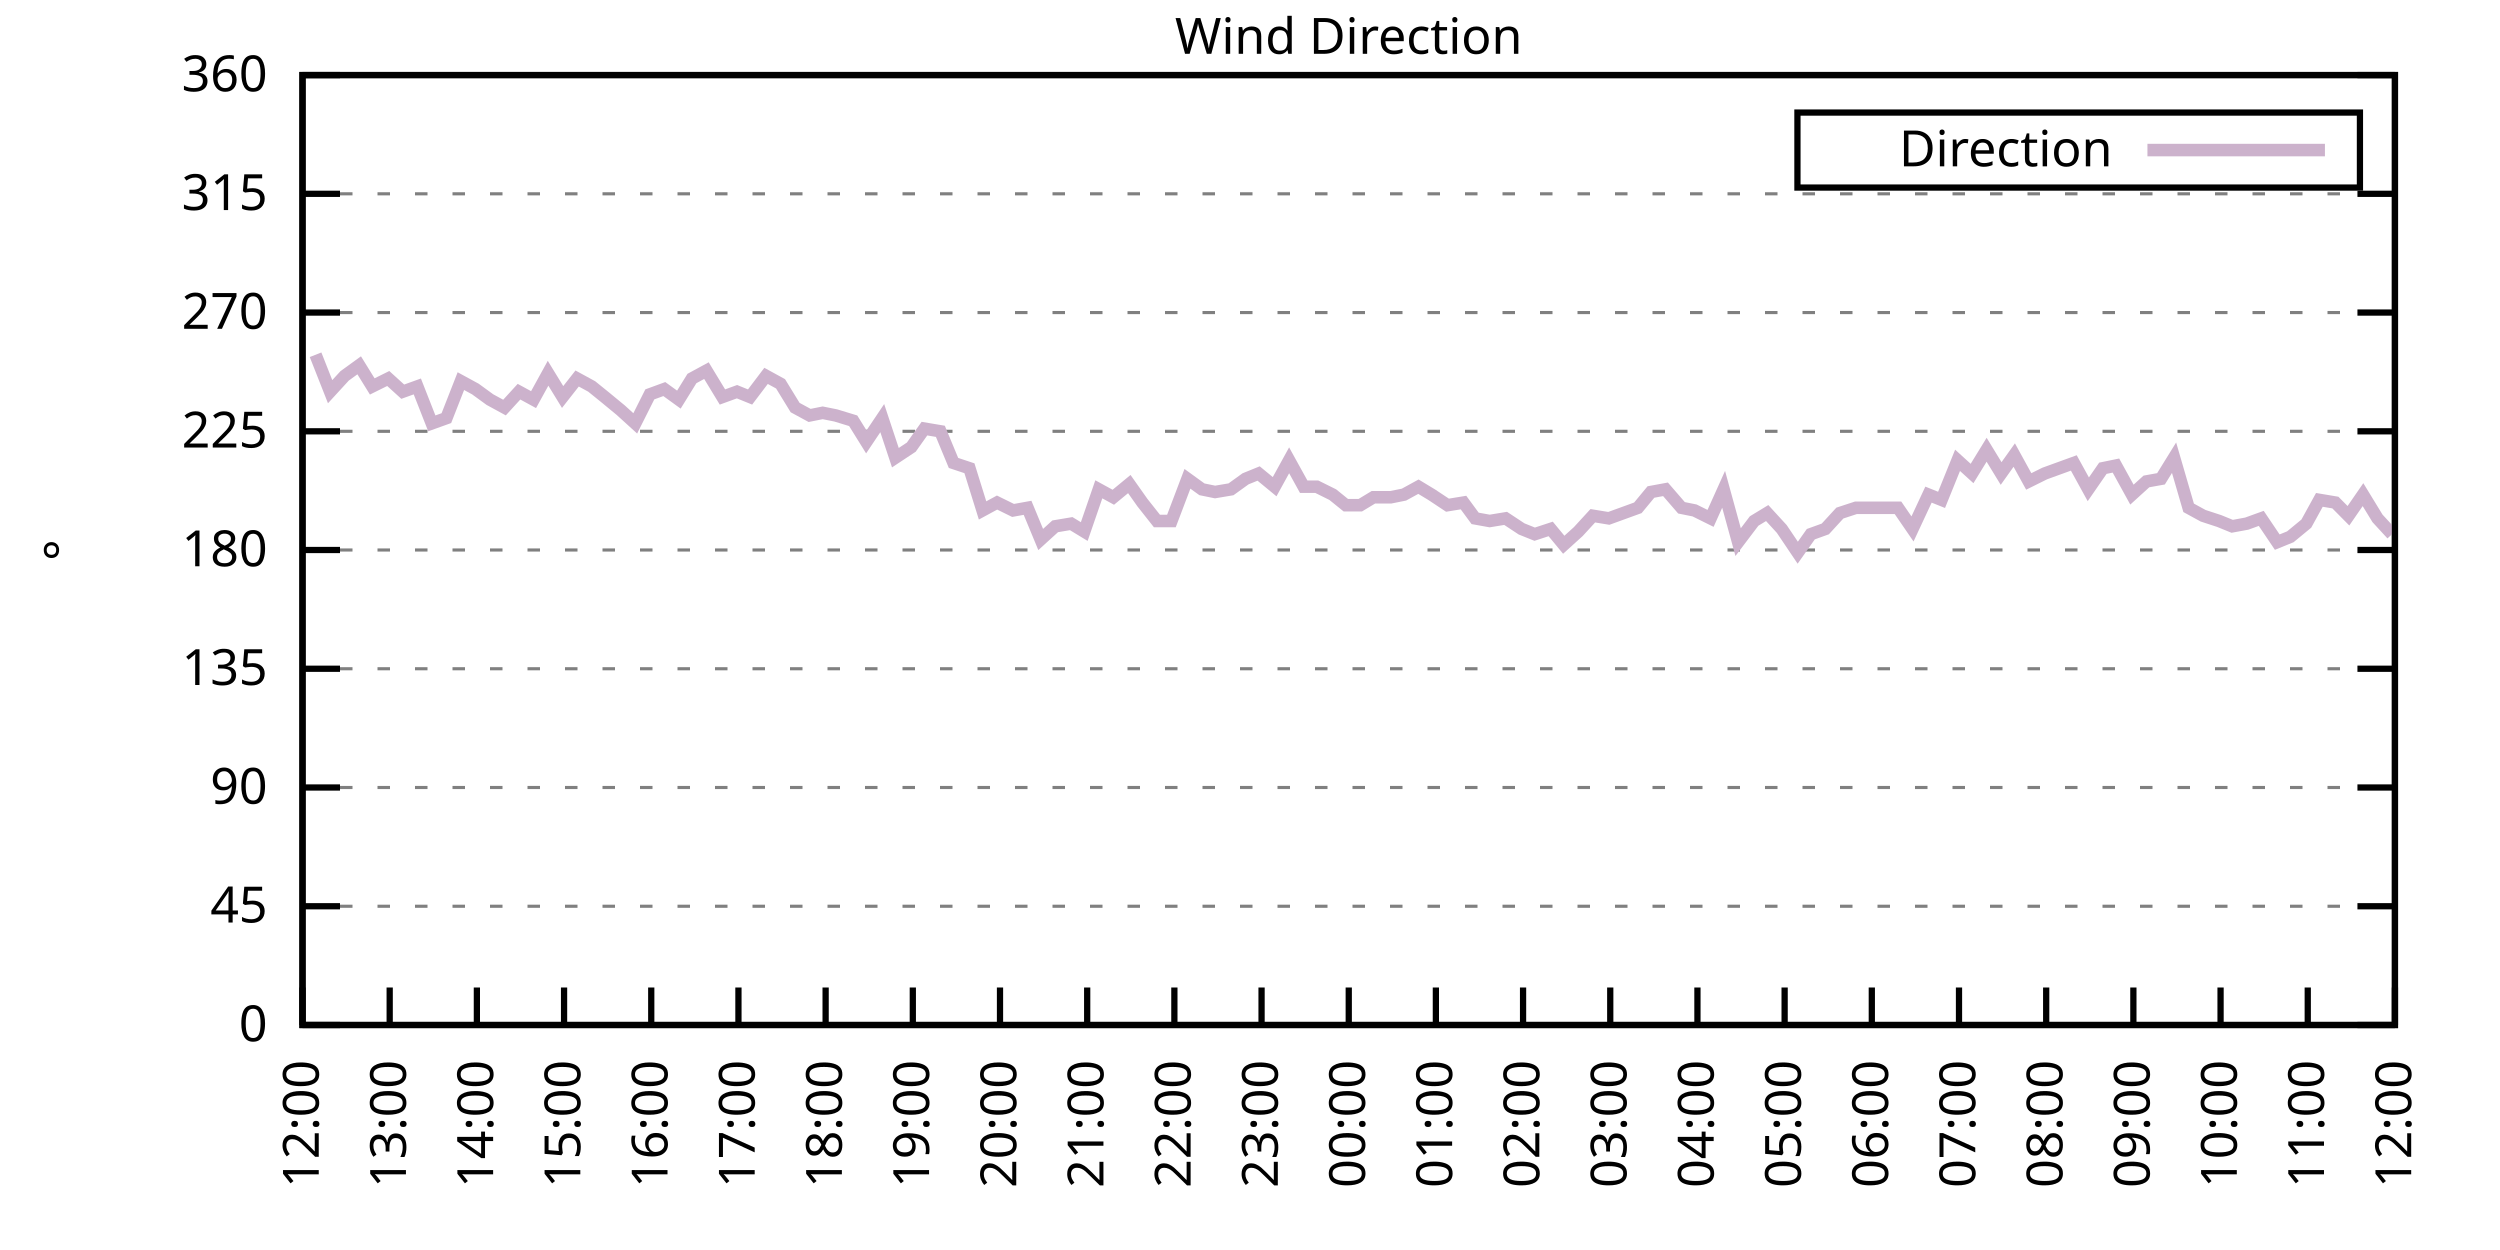
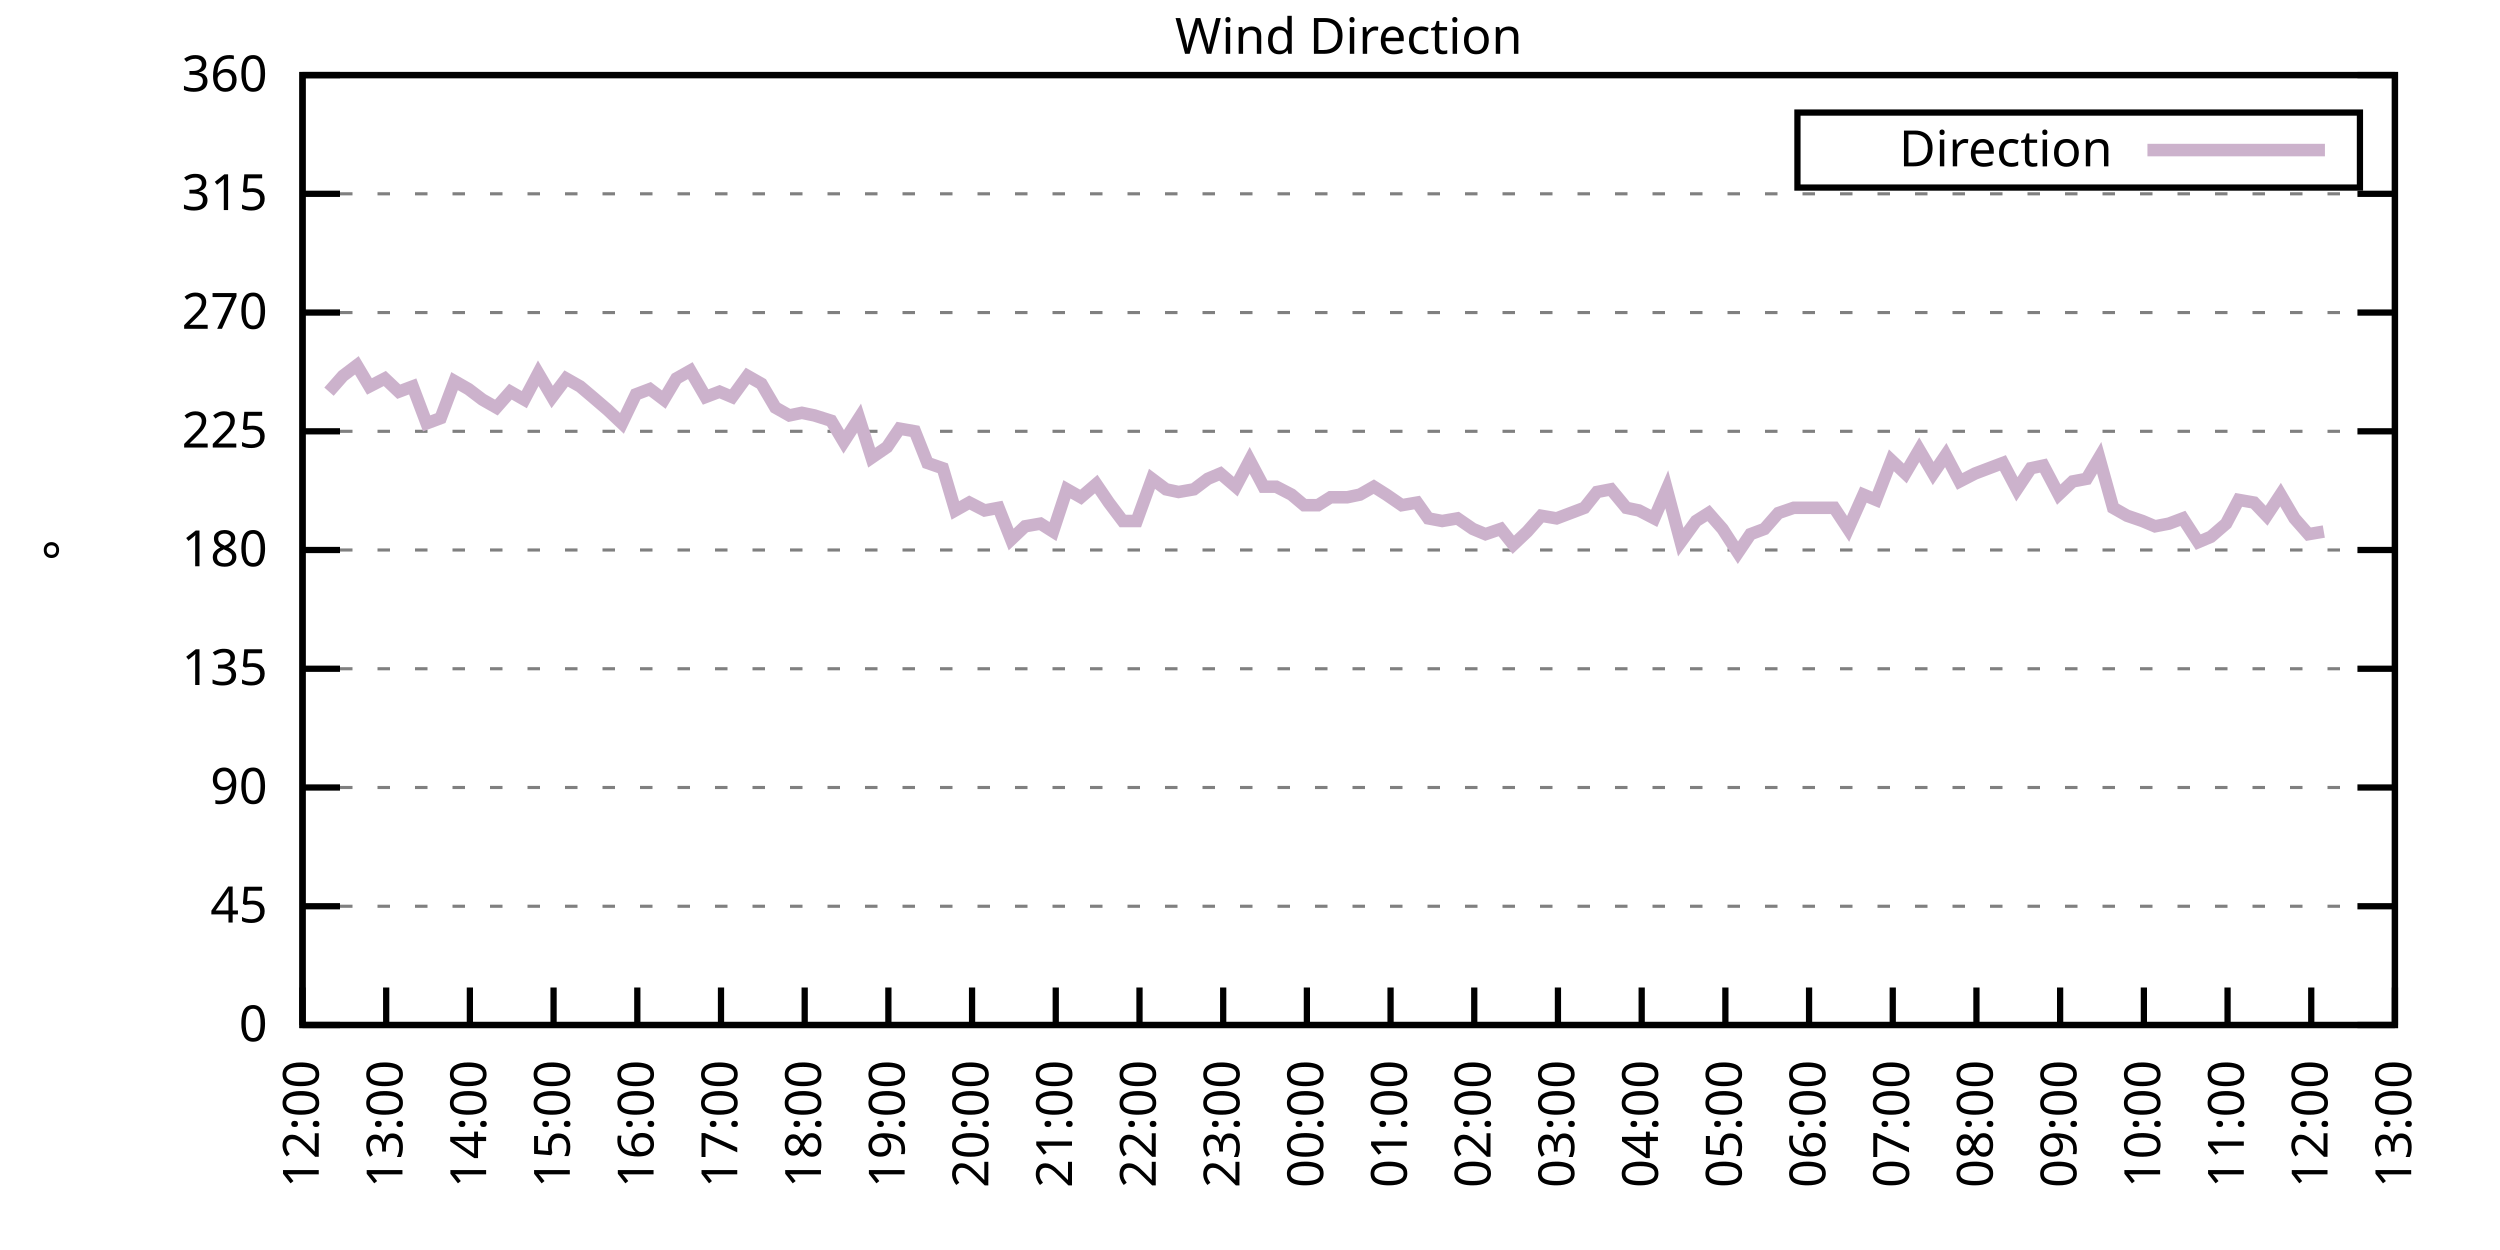
<svg xmlns="http://www.w3.org/2000/svg" xmlns:xlink="http://www.w3.org/1999/xlink" width="400" height="200" viewBox="0 0 400 200">
  <g id="gnuplot_canvas">
    <rect x="0" y="0" width="400" height="200" fill="none" />
    <defs>
      <circle id="gpDot" r="0.5" stroke-width="0.5" stroke="currentColor" />
      <path id="gpPt0" stroke-width="0.333" stroke="currentColor" d="M-1,0 h2 M0,-1 v2" />
      <path id="gpPt1" stroke-width="0.333" stroke="currentColor" d="M-1,-1 L1,1 M1,-1 L-1,1" />
      <path id="gpPt2" stroke-width="0.333" stroke="currentColor" d="M-1,0 L1,0 M0,-1 L0,1 M-1,-1 L1,1 M-1,1 L1,-1" />
      <rect id="gpPt3" stroke-width="0.333" stroke="currentColor" x="-1" y="-1" width="2" height="2" />
      <rect id="gpPt4" stroke-width="0.333" stroke="currentColor" fill="currentColor" x="-1" y="-1" width="2" height="2" />
      <circle id="gpPt5" stroke-width="0.333" stroke="currentColor" cx="0" cy="0" r="1" />
      <use xlink:href="#gpPt5" id="gpPt6" fill="currentColor" stroke="none" />
      <path id="gpPt7" stroke-width="0.333" stroke="currentColor" d="M0,-1.33 L-1.33,0.67 L1.33,0.67 z" />
      <use xlink:href="#gpPt7" id="gpPt8" fill="currentColor" stroke="none" />
      <use xlink:href="#gpPt7" id="gpPt9" stroke="currentColor" transform="rotate(180)" />
      <use xlink:href="#gpPt9" id="gpPt10" fill="currentColor" stroke="none" />
      <use xlink:href="#gpPt3" id="gpPt11" stroke="currentColor" transform="rotate(45)" />
      <use xlink:href="#gpPt11" id="gpPt12" fill="currentColor" stroke="none" />
      <path id="gpPt13" stroke-width="0.333" stroke="currentColor" d="M0,1.330 L1.265,0.411 L0.782,-1.067 L-0.782,-1.076 L-1.265,0.411 z" />
      <use xlink:href="#gpPt13" id="gpPt14" fill="currentColor" stroke="none" />
      <filter id="textbox" filterUnits="objectBoundingBox" x="0" y="0" height="1" width="1">
        <feFlood flood-color="white" flood-opacity="1" result="bgnd" />
        <feComposite in="SourceGraphic" in2="bgnd" operator="atop" />
      </filter>
      <filter id="greybox" filterUnits="objectBoundingBox" x="0" y="0" height="1" width="1">
        <feFlood flood-color="lightgrey" flood-opacity="1" result="grey" />
        <feComposite in="SourceGraphic" in2="grey" operator="atop" />
      </filter>
    </defs>
    <g fill="none" color="white" stroke="currentColor" stroke-width="1.00" stroke-linecap="butt" stroke-linejoin="miter">
</g>
    <g fill="none" color="black" stroke="currentColor" stroke-width="1.00" stroke-linecap="butt" stroke-linejoin="miter">
      <g stroke="none" shape-rendering="crispEdges">
        <polygon fill="rgb(255, 255, 255)" points="48.40,164.00 383.18,164.00 383.18,12.02 48.40,12.02 " />
      </g>
    </g>
    <g fill="none" color="black" stroke="currentColor" stroke-width="1.00" stroke-linecap="butt" stroke-linejoin="miter">
</g>
    <g fill="none" color="black" stroke="black" stroke-width="0.50" stroke-linecap="butt" stroke-linejoin="miter">
</g>
    <g fill="none" color="gray" stroke="currentColor" stroke-width="0.50" stroke-linecap="butt" stroke-linejoin="miter">
      <path stroke="gray" stroke-dasharray="2,4" class="gridline" d="M48.40,164.00 L383.19,164.00  " />
    </g>
    <g fill="none" color="gray" stroke="gray" stroke-width="1.00" stroke-linecap="butt" stroke-linejoin="miter">
</g>
    <g fill="none" color="black" stroke="currentColor" stroke-width="1.00" stroke-linecap="butt" stroke-linejoin="miter">
      <path stroke="black" d="M48.40,164.00 L54.40,164.00 M383.19,164.00 L377.19,164.00  " />
      <g transform="translate(42.80,166.60)" stroke="none" fill="black" font-family="Sans" font-size="8.00" text-anchor="end">
        <text>
          <tspan font-family="Sans"> 0</tspan>
        </text>
      </g>
    </g>
    <g fill="none" color="black" stroke="currentColor" stroke-width="1.00" stroke-linecap="butt" stroke-linejoin="miter">
</g>
    <g fill="none" color="black" stroke="black" stroke-width="0.50" stroke-linecap="butt" stroke-linejoin="miter">
</g>
    <g fill="none" color="gray" stroke="currentColor" stroke-width="0.50" stroke-linecap="butt" stroke-linejoin="miter">
      <path stroke="gray" stroke-dasharray="2,4" class="gridline" d="M48.40,145.00 L383.19,145.00  " />
    </g>
    <g fill="none" color="gray" stroke="gray" stroke-width="1.00" stroke-linecap="butt" stroke-linejoin="miter">
</g>
    <g fill="none" color="black" stroke="currentColor" stroke-width="1.00" stroke-linecap="butt" stroke-linejoin="miter">
      <path stroke="black" d="M48.40,145.00 L54.40,145.00 M383.19,145.00 L377.19,145.00  " />
      <g transform="translate(42.80,147.60)" stroke="none" fill="black" font-family="Sans" font-size="8.00" text-anchor="end">
        <text>
          <tspan font-family="Sans"> 45</tspan>
        </text>
      </g>
    </g>
    <g fill="none" color="black" stroke="currentColor" stroke-width="1.00" stroke-linecap="butt" stroke-linejoin="miter">
</g>
    <g fill="none" color="black" stroke="black" stroke-width="0.50" stroke-linecap="butt" stroke-linejoin="miter">
</g>
    <g fill="none" color="gray" stroke="currentColor" stroke-width="0.50" stroke-linecap="butt" stroke-linejoin="miter">
      <path stroke="gray" stroke-dasharray="2,4" class="gridline" d="M48.40,126.00 L383.19,126.00  " />
    </g>
    <g fill="none" color="gray" stroke="gray" stroke-width="1.00" stroke-linecap="butt" stroke-linejoin="miter">
</g>
    <g fill="none" color="black" stroke="currentColor" stroke-width="1.00" stroke-linecap="butt" stroke-linejoin="miter">
      <path stroke="black" d="M48.40,126.00 L54.40,126.00 M383.19,126.00 L377.19,126.00  " />
      <g transform="translate(42.80,128.60)" stroke="none" fill="black" font-family="Sans" font-size="8.00" text-anchor="end">
        <text>
          <tspan font-family="Sans"> 90</tspan>
        </text>
      </g>
    </g>
    <g fill="none" color="black" stroke="currentColor" stroke-width="1.00" stroke-linecap="butt" stroke-linejoin="miter">
</g>
    <g fill="none" color="black" stroke="black" stroke-width="0.50" stroke-linecap="butt" stroke-linejoin="miter">
</g>
    <g fill="none" color="gray" stroke="currentColor" stroke-width="0.50" stroke-linecap="butt" stroke-linejoin="miter">
      <path stroke="gray" stroke-dasharray="2,4" class="gridline" d="M48.40,107.00 L383.19,107.00  " />
    </g>
    <g fill="none" color="gray" stroke="gray" stroke-width="1.00" stroke-linecap="butt" stroke-linejoin="miter">
</g>
    <g fill="none" color="black" stroke="currentColor" stroke-width="1.00" stroke-linecap="butt" stroke-linejoin="miter">
      <path stroke="black" d="M48.40,107.00 L54.40,107.00 M383.19,107.00 L377.19,107.00  " />
      <g transform="translate(42.80,109.60)" stroke="none" fill="black" font-family="Sans" font-size="8.00" text-anchor="end">
        <text>
          <tspan font-family="Sans"> 135</tspan>
        </text>
      </g>
    </g>
    <g fill="none" color="black" stroke="currentColor" stroke-width="1.00" stroke-linecap="butt" stroke-linejoin="miter">
</g>
    <g fill="none" color="black" stroke="black" stroke-width="0.50" stroke-linecap="butt" stroke-linejoin="miter">
</g>
    <g fill="none" color="gray" stroke="currentColor" stroke-width="0.50" stroke-linecap="butt" stroke-linejoin="miter">
      <path stroke="gray" stroke-dasharray="2,4" class="gridline" d="M48.40,88.00 L383.19,88.00  " />
    </g>
    <g fill="none" color="gray" stroke="gray" stroke-width="1.00" stroke-linecap="butt" stroke-linejoin="miter">
</g>
    <g fill="none" color="black" stroke="currentColor" stroke-width="1.00" stroke-linecap="butt" stroke-linejoin="miter">
      <path stroke="black" d="M48.40,88.00 L54.40,88.00 M383.19,88.00 L377.19,88.00  " />
      <g transform="translate(42.80,90.60)" stroke="none" fill="black" font-family="Sans" font-size="8.00" text-anchor="end">
        <text>
          <tspan font-family="Sans"> 180</tspan>
        </text>
      </g>
    </g>
    <g fill="none" color="black" stroke="currentColor" stroke-width="1.00" stroke-linecap="butt" stroke-linejoin="miter">
</g>
    <g fill="none" color="black" stroke="black" stroke-width="0.50" stroke-linecap="butt" stroke-linejoin="miter">
</g>
    <g fill="none" color="gray" stroke="currentColor" stroke-width="0.50" stroke-linecap="butt" stroke-linejoin="miter">
      <path stroke="gray" stroke-dasharray="2,4" class="gridline" d="M48.40,69.01 L383.19,69.01  " />
    </g>
    <g fill="none" color="gray" stroke="gray" stroke-width="1.00" stroke-linecap="butt" stroke-linejoin="miter">
</g>
    <g fill="none" color="black" stroke="currentColor" stroke-width="1.00" stroke-linecap="butt" stroke-linejoin="miter">
      <path stroke="black" d="M48.40,69.01 L54.40,69.01 M383.19,69.01 L377.19,69.01  " />
      <g transform="translate(42.80,71.61)" stroke="none" fill="black" font-family="Sans" font-size="8.00" text-anchor="end">
        <text>
          <tspan font-family="Sans"> 225</tspan>
        </text>
      </g>
    </g>
    <g fill="none" color="black" stroke="currentColor" stroke-width="1.00" stroke-linecap="butt" stroke-linejoin="miter">
</g>
    <g fill="none" color="black" stroke="black" stroke-width="0.50" stroke-linecap="butt" stroke-linejoin="miter">
</g>
    <g fill="none" color="gray" stroke="currentColor" stroke-width="0.50" stroke-linecap="butt" stroke-linejoin="miter">
      <path stroke="gray" stroke-dasharray="2,4" class="gridline" d="M48.40,50.01 L383.19,50.01  " />
    </g>
    <g fill="none" color="gray" stroke="gray" stroke-width="1.00" stroke-linecap="butt" stroke-linejoin="miter">
</g>
    <g fill="none" color="black" stroke="currentColor" stroke-width="1.00" stroke-linecap="butt" stroke-linejoin="miter">
      <path stroke="black" d="M48.40,50.01 L54.40,50.01 M383.19,50.01 L377.19,50.01  " />
      <g transform="translate(42.80,52.61)" stroke="none" fill="black" font-family="Sans" font-size="8.00" text-anchor="end">
        <text>
          <tspan font-family="Sans"> 270</tspan>
        </text>
      </g>
    </g>
    <g fill="none" color="black" stroke="currentColor" stroke-width="1.00" stroke-linecap="butt" stroke-linejoin="miter">
</g>
    <g fill="none" color="black" stroke="black" stroke-width="0.50" stroke-linecap="butt" stroke-linejoin="miter">
</g>
    <g fill="none" color="gray" stroke="currentColor" stroke-width="0.50" stroke-linecap="butt" stroke-linejoin="miter">
      <path stroke="gray" stroke-dasharray="2,4" class="gridline" d="M48.40,31.01 L383.19,31.01  " />
    </g>
    <g fill="none" color="gray" stroke="gray" stroke-width="1.00" stroke-linecap="butt" stroke-linejoin="miter">
</g>
    <g fill="none" color="black" stroke="currentColor" stroke-width="1.00" stroke-linecap="butt" stroke-linejoin="miter">
      <path stroke="black" d="M48.40,31.01 L54.40,31.01 M383.19,31.01 L377.19,31.01  " />
      <g transform="translate(42.80,33.61)" stroke="none" fill="black" font-family="Sans" font-size="8.00" text-anchor="end">
        <text>
          <tspan font-family="Sans"> 315</tspan>
        </text>
      </g>
    </g>
    <g fill="none" color="black" stroke="currentColor" stroke-width="1.00" stroke-linecap="butt" stroke-linejoin="miter">
</g>
    <g fill="none" color="black" stroke="black" stroke-width="0.50" stroke-linecap="butt" stroke-linejoin="miter">
</g>
    <g fill="none" color="gray" stroke="currentColor" stroke-width="0.50" stroke-linecap="butt" stroke-linejoin="miter">
      <path stroke="gray" stroke-dasharray="2,4" class="gridline" d="M48.40,12.01 L383.19,12.01  " />
    </g>
    <g fill="none" color="gray" stroke="gray" stroke-width="1.00" stroke-linecap="butt" stroke-linejoin="miter">
</g>
    <g fill="none" color="black" stroke="currentColor" stroke-width="1.00" stroke-linecap="butt" stroke-linejoin="miter">
      <path stroke="black" d="M48.40,12.01 L54.40,12.01 M383.19,12.01 L377.19,12.01  " />
      <g transform="translate(42.80,14.61)" stroke="none" fill="black" font-family="Sans" font-size="8.00" text-anchor="end">
        <text>
          <tspan font-family="Sans"> 360</tspan>
        </text>
      </g>
    </g>
    <g fill="none" color="black" stroke="currentColor" stroke-width="1.00" stroke-linecap="butt" stroke-linejoin="miter">
      <path stroke="black" d="M48.40,164.00 L48.40,158.00  " />
      <g transform="translate(51.00,169.60) rotate(270.00)" stroke="none" fill="black" font-family="Sans" font-size="8.00" text-anchor="end">
        <text>
          <tspan font-family="Sans">12:00</tspan>
        </text>
      </g>
    </g>
    <g fill="none" color="black" stroke="currentColor" stroke-width="1.00" stroke-linecap="butt" stroke-linejoin="miter">
-       <path stroke="black" d="M62.35,164.00 L62.35,158.00  " />
-       <g transform="translate(64.95,169.60) rotate(270.00)" stroke="none" fill="black" font-family="Sans" font-size="8.00" text-anchor="end">
+       <path stroke="black" d="M61.79,164.00 L61.79,158.00  " />
+       <g transform="translate(64.39,169.60) rotate(270.00)" stroke="none" fill="black" font-family="Sans" font-size="8.00" text-anchor="end">
        <text>
          <tspan font-family="Sans">13:00</tspan>
        </text>
      </g>
    </g>
    <g fill="none" color="black" stroke="currentColor" stroke-width="1.00" stroke-linecap="butt" stroke-linejoin="miter">
-       <path stroke="black" d="M76.30,164.00 L76.30,158.00  " />
-       <g transform="translate(78.90,169.60) rotate(270.00)" stroke="none" fill="black" font-family="Sans" font-size="8.00" text-anchor="end">
+       <path stroke="black" d="M75.18,164.00 L75.18,158.00  " />
+       <g transform="translate(77.78,169.60) rotate(270.00)" stroke="none" fill="black" font-family="Sans" font-size="8.00" text-anchor="end">
        <text>
          <tspan font-family="Sans">14:00</tspan>
        </text>
      </g>
    </g>
    <g fill="none" color="black" stroke="currentColor" stroke-width="1.00" stroke-linecap="butt" stroke-linejoin="miter">
-       <path stroke="black" d="M90.25,164.00 L90.25,158.00  " />
-       <g transform="translate(92.85,169.60) rotate(270.00)" stroke="none" fill="black" font-family="Sans" font-size="8.00" text-anchor="end">
+       <path stroke="black" d="M88.57,164.00 L88.57,158.00  " />
+       <g transform="translate(91.17,169.60) rotate(270.00)" stroke="none" fill="black" font-family="Sans" font-size="8.00" text-anchor="end">
        <text>
          <tspan font-family="Sans">15:00</tspan>
        </text>
      </g>
    </g>
    <g fill="none" color="black" stroke="currentColor" stroke-width="1.00" stroke-linecap="butt" stroke-linejoin="miter">
-       <path stroke="black" d="M104.20,164.00 L104.20,158.00  " />
-       <g transform="translate(106.80,169.60) rotate(270.00)" stroke="none" fill="black" font-family="Sans" font-size="8.00" text-anchor="end">
+       <path stroke="black" d="M101.97,164.00 L101.97,158.00  " />
+       <g transform="translate(104.57,169.60) rotate(270.00)" stroke="none" fill="black" font-family="Sans" font-size="8.00" text-anchor="end">
        <text>
          <tspan font-family="Sans">16:00</tspan>
        </text>
      </g>
    </g>
    <g fill="none" color="black" stroke="currentColor" stroke-width="1.00" stroke-linecap="butt" stroke-linejoin="miter">
-       <path stroke="black" d="M118.15,164.00 L118.15,158.00  " />
-       <g transform="translate(120.75,169.60) rotate(270.00)" stroke="none" fill="black" font-family="Sans" font-size="8.00" text-anchor="end">
+       <path stroke="black" d="M115.36,164.00 L115.36,158.00  " />
+       <g transform="translate(117.96,169.60) rotate(270.00)" stroke="none" fill="black" font-family="Sans" font-size="8.00" text-anchor="end">
        <text>
          <tspan font-family="Sans">17:00</tspan>
        </text>
      </g>
    </g>
    <g fill="none" color="black" stroke="currentColor" stroke-width="1.00" stroke-linecap="butt" stroke-linejoin="miter">
-       <path stroke="black" d="M132.10,164.00 L132.10,158.00  " />
-       <g transform="translate(134.70,169.60) rotate(270.00)" stroke="none" fill="black" font-family="Sans" font-size="8.00" text-anchor="end">
+       <path stroke="black" d="M128.75,164.00 L128.75,158.00  " />
+       <g transform="translate(131.35,169.60) rotate(270.00)" stroke="none" fill="black" font-family="Sans" font-size="8.00" text-anchor="end">
        <text>
          <tspan font-family="Sans">18:00</tspan>
        </text>
      </g>
    </g>
    <g fill="none" color="black" stroke="currentColor" stroke-width="1.00" stroke-linecap="butt" stroke-linejoin="miter">
-       <path stroke="black" d="M146.05,164.00 L146.05,158.00  " />
-       <g transform="translate(148.65,169.60) rotate(270.00)" stroke="none" fill="black" font-family="Sans" font-size="8.00" text-anchor="end">
+       <path stroke="black" d="M142.14,164.00 L142.14,158.00  " />
+       <g transform="translate(144.74,169.60) rotate(270.00)" stroke="none" fill="black" font-family="Sans" font-size="8.00" text-anchor="end">
        <text>
          <tspan font-family="Sans">19:00</tspan>
        </text>
      </g>
    </g>
    <g fill="none" color="black" stroke="currentColor" stroke-width="1.00" stroke-linecap="butt" stroke-linejoin="miter">
-       <path stroke="black" d="M160.00,164.00 L160.00,158.00  " />
-       <g transform="translate(162.60,169.60) rotate(270.00)" stroke="none" fill="black" font-family="Sans" font-size="8.00" text-anchor="end">
+       <path stroke="black" d="M155.53,164.00 L155.53,158.00  " />
+       <g transform="translate(158.13,169.60) rotate(270.00)" stroke="none" fill="black" font-family="Sans" font-size="8.00" text-anchor="end">
        <text>
          <tspan font-family="Sans">20:00</tspan>
        </text>
      </g>
    </g>
    <g fill="none" color="black" stroke="currentColor" stroke-width="1.00" stroke-linecap="butt" stroke-linejoin="miter">
-       <path stroke="black" d="M173.95,164.00 L173.95,158.00  " />
-       <g transform="translate(176.55,169.60) rotate(270.00)" stroke="none" fill="black" font-family="Sans" font-size="8.00" text-anchor="end">
+       <path stroke="black" d="M168.92,164.00 L168.92,158.00  " />
+       <g transform="translate(171.52,169.60) rotate(270.00)" stroke="none" fill="black" font-family="Sans" font-size="8.00" text-anchor="end">
        <text>
          <tspan font-family="Sans">21:00</tspan>
        </text>
      </g>
    </g>
    <g fill="none" color="black" stroke="currentColor" stroke-width="1.00" stroke-linecap="butt" stroke-linejoin="miter">
-       <path stroke="black" d="M187.90,164.00 L187.90,158.00  " />
-       <g transform="translate(190.50,169.60) rotate(270.00)" stroke="none" fill="black" font-family="Sans" font-size="8.00" text-anchor="end">
+       <path stroke="black" d="M182.32,164.00 L182.32,158.00  " />
+       <g transform="translate(184.92,169.60) rotate(270.00)" stroke="none" fill="black" font-family="Sans" font-size="8.00" text-anchor="end">
        <text>
          <tspan font-family="Sans">22:00</tspan>
        </text>
      </g>
    </g>
    <g fill="none" color="black" stroke="currentColor" stroke-width="1.00" stroke-linecap="butt" stroke-linejoin="miter">
-       <path stroke="black" d="M201.85,164.00 L201.85,158.00  " />
-       <g transform="translate(204.45,169.60) rotate(270.00)" stroke="none" fill="black" font-family="Sans" font-size="8.00" text-anchor="end">
+       <path stroke="black" d="M195.71,164.00 L195.71,158.00  " />
+       <g transform="translate(198.31,169.60) rotate(270.00)" stroke="none" fill="black" font-family="Sans" font-size="8.00" text-anchor="end">
        <text>
          <tspan font-family="Sans">23:00</tspan>
        </text>
      </g>
    </g>
    <g fill="none" color="black" stroke="currentColor" stroke-width="1.00" stroke-linecap="butt" stroke-linejoin="miter">
-       <path stroke="black" d="M215.80,164.00 L215.80,158.00  " />
-       <g transform="translate(218.40,169.60) rotate(270.00)" stroke="none" fill="black" font-family="Sans" font-size="8.00" text-anchor="end">
+       <path stroke="black" d="M209.10,164.00 L209.10,158.00  " />
+       <g transform="translate(211.70,169.60) rotate(270.00)" stroke="none" fill="black" font-family="Sans" font-size="8.00" text-anchor="end">
        <text>
          <tspan font-family="Sans">00:00</tspan>
        </text>
      </g>
    </g>
    <g fill="none" color="black" stroke="currentColor" stroke-width="1.00" stroke-linecap="butt" stroke-linejoin="miter">
-       <path stroke="black" d="M229.74,164.00 L229.74,158.00  " />
-       <g transform="translate(232.34,169.60) rotate(270.00)" stroke="none" fill="black" font-family="Sans" font-size="8.00" text-anchor="end">
+       <path stroke="black" d="M222.49,164.00 L222.49,158.00  " />
+       <g transform="translate(225.09,169.60) rotate(270.00)" stroke="none" fill="black" font-family="Sans" font-size="8.00" text-anchor="end">
        <text>
          <tspan font-family="Sans">01:00</tspan>
        </text>
      </g>
    </g>
    <g fill="none" color="black" stroke="currentColor" stroke-width="1.00" stroke-linecap="butt" stroke-linejoin="miter">
-       <path stroke="black" d="M243.69,164.00 L243.69,158.00  " />
-       <g transform="translate(246.29,169.60) rotate(270.00)" stroke="none" fill="black" font-family="Sans" font-size="8.00" text-anchor="end">
+       <path stroke="black" d="M235.88,164.00 L235.88,158.00  " />
+       <g transform="translate(238.48,169.60) rotate(270.00)" stroke="none" fill="black" font-family="Sans" font-size="8.00" text-anchor="end">
        <text>
          <tspan font-family="Sans">02:00</tspan>
        </text>
      </g>
    </g>
    <g fill="none" color="black" stroke="currentColor" stroke-width="1.00" stroke-linecap="butt" stroke-linejoin="miter">
-       <path stroke="black" d="M257.64,164.00 L257.64,158.00  " />
-       <g transform="translate(260.24,169.60) rotate(270.00)" stroke="none" fill="black" font-family="Sans" font-size="8.00" text-anchor="end">
+       <path stroke="black" d="M249.27,164.00 L249.27,158.00  " />
+       <g transform="translate(251.87,169.60) rotate(270.00)" stroke="none" fill="black" font-family="Sans" font-size="8.00" text-anchor="end">
        <text>
          <tspan font-family="Sans">03:00</tspan>
        </text>
      </g>
    </g>
    <g fill="none" color="black" stroke="currentColor" stroke-width="1.00" stroke-linecap="butt" stroke-linejoin="miter">
-       <path stroke="black" d="M271.59,164.00 L271.59,158.00  " />
-       <g transform="translate(274.19,169.60) rotate(270.00)" stroke="none" fill="black" font-family="Sans" font-size="8.00" text-anchor="end">
+       <path stroke="black" d="M262.67,164.00 L262.67,158.00  " />
+       <g transform="translate(265.27,169.60) rotate(270.00)" stroke="none" fill="black" font-family="Sans" font-size="8.00" text-anchor="end">
        <text>
          <tspan font-family="Sans">04:00</tspan>
        </text>
      </g>
    </g>
    <g fill="none" color="black" stroke="currentColor" stroke-width="1.00" stroke-linecap="butt" stroke-linejoin="miter">
-       <path stroke="black" d="M285.54,164.00 L285.54,158.00  " />
-       <g transform="translate(288.14,169.60) rotate(270.00)" stroke="none" fill="black" font-family="Sans" font-size="8.00" text-anchor="end">
+       <path stroke="black" d="M276.06,164.00 L276.06,158.00  " />
+       <g transform="translate(278.66,169.60) rotate(270.00)" stroke="none" fill="black" font-family="Sans" font-size="8.00" text-anchor="end">
        <text>
          <tspan font-family="Sans">05:00</tspan>
        </text>
      </g>
    </g>
    <g fill="none" color="black" stroke="currentColor" stroke-width="1.00" stroke-linecap="butt" stroke-linejoin="miter">
-       <path stroke="black" d="M299.49,164.00 L299.49,158.00  " />
-       <g transform="translate(302.09,169.60) rotate(270.00)" stroke="none" fill="black" font-family="Sans" font-size="8.00" text-anchor="end">
+       <path stroke="black" d="M289.45,164.00 L289.45,158.00  " />
+       <g transform="translate(292.05,169.60) rotate(270.00)" stroke="none" fill="black" font-family="Sans" font-size="8.00" text-anchor="end">
        <text>
          <tspan font-family="Sans">06:00</tspan>
        </text>
      </g>
    </g>
    <g fill="none" color="black" stroke="currentColor" stroke-width="1.00" stroke-linecap="butt" stroke-linejoin="miter">
-       <path stroke="black" d="M313.44,164.00 L313.44,158.00  " />
-       <g transform="translate(316.04,169.60) rotate(270.00)" stroke="none" fill="black" font-family="Sans" font-size="8.00" text-anchor="end">
+       <path stroke="black" d="M302.84,164.00 L302.84,158.00  " />
+       <g transform="translate(305.44,169.60) rotate(270.00)" stroke="none" fill="black" font-family="Sans" font-size="8.00" text-anchor="end">
        <text>
          <tspan font-family="Sans">07:00</tspan>
        </text>
      </g>
    </g>
    <g fill="none" color="black" stroke="currentColor" stroke-width="1.00" stroke-linecap="butt" stroke-linejoin="miter">
-       <path stroke="black" d="M327.39,164.00 L327.39,158.00  " />
-       <g transform="translate(329.99,169.60) rotate(270.00)" stroke="none" fill="black" font-family="Sans" font-size="8.00" text-anchor="end">
+       <path stroke="black" d="M316.23,164.00 L316.23,158.00  " />
+       <g transform="translate(318.83,169.60) rotate(270.00)" stroke="none" fill="black" font-family="Sans" font-size="8.00" text-anchor="end">
        <text>
          <tspan font-family="Sans">08:00</tspan>
        </text>
      </g>
    </g>
    <g fill="none" color="black" stroke="currentColor" stroke-width="1.00" stroke-linecap="butt" stroke-linejoin="miter">
-       <path stroke="black" d="M341.34,164.00 L341.34,158.00  " />
-       <g transform="translate(343.94,169.60) rotate(270.00)" stroke="none" fill="black" font-family="Sans" font-size="8.00" text-anchor="end">
+       <path stroke="black" d="M329.62,164.00 L329.62,158.00  " />
+       <g transform="translate(332.22,169.60) rotate(270.00)" stroke="none" fill="black" font-family="Sans" font-size="8.00" text-anchor="end">
        <text>
          <tspan font-family="Sans">09:00</tspan>
        </text>
      </g>
    </g>
    <g fill="none" color="black" stroke="currentColor" stroke-width="1.00" stroke-linecap="butt" stroke-linejoin="miter">
-       <path stroke="black" d="M355.29,164.00 L355.29,158.00  " />
-       <g transform="translate(357.89,169.60) rotate(270.00)" stroke="none" fill="black" font-family="Sans" font-size="8.00" text-anchor="end">
+       <path stroke="black" d="M343.02,164.00 L343.02,158.00  " />
+       <g transform="translate(345.62,169.60) rotate(270.00)" stroke="none" fill="black" font-family="Sans" font-size="8.00" text-anchor="end">
        <text>
          <tspan font-family="Sans">10:00</tspan>
        </text>
      </g>
    </g>
    <g fill="none" color="black" stroke="currentColor" stroke-width="1.00" stroke-linecap="butt" stroke-linejoin="miter">
-       <path stroke="black" d="M369.24,164.00 L369.24,158.00  " />
-       <g transform="translate(371.84,169.60) rotate(270.00)" stroke="none" fill="black" font-family="Sans" font-size="8.00" text-anchor="end">
+       <path stroke="black" d="M356.41,164.00 L356.41,158.00  " />
+       <g transform="translate(359.01,169.60) rotate(270.00)" stroke="none" fill="black" font-family="Sans" font-size="8.00" text-anchor="end">
        <text>
          <tspan font-family="Sans">11:00</tspan>
+         </text>
+       </g>
+     </g>
+     <g fill="none" color="black" stroke="currentColor" stroke-width="1.00" stroke-linecap="butt" stroke-linejoin="miter">
+       <path stroke="black" d="M369.80,164.00 L369.80,158.00  " />
+       <g transform="translate(372.40,169.60) rotate(270.00)" stroke="none" fill="black" font-family="Sans" font-size="8.00" text-anchor="end">
+         <text>
+           <tspan font-family="Sans">12:00</tspan>
        </text>
      </g>
    </g>
    <g fill="none" color="black" stroke="currentColor" stroke-width="1.00" stroke-linecap="butt" stroke-linejoin="miter">
      <path stroke="black" d="M383.19,164.00 L383.19,158.00  " />
      <g transform="translate(385.79,169.60) rotate(270.00)" stroke="none" fill="black" font-family="Sans" font-size="8.00" text-anchor="end">
        <text>
-           <tspan font-family="Sans">12:00</tspan>
+           <tspan font-family="Sans">13:00</tspan>
        </text>
      </g>
    </g>
    <g fill="none" color="black" stroke="currentColor" stroke-width="1.00" stroke-linecap="butt" stroke-linejoin="miter">
</g>
    <g fill="none" color="black" stroke="currentColor" stroke-width="1.00" stroke-linecap="butt" stroke-linejoin="miter">
      <path stroke="black" d="M48.40,12.01 L48.40,164.00 L383.19,164.00 L383.19,12.01 L48.40,12.01 Z  " />
    </g>
    <g fill="none" color="black" stroke="currentColor" stroke-width="1.00" stroke-linecap="butt" stroke-linejoin="miter">
</g>
    <g fill="none" color="black" stroke="currentColor" stroke-width="1.00" stroke-linecap="butt" stroke-linejoin="miter">
      <path stroke="black" d="M287.59,30.01 L287.59,18.01 L377.59,18.01 L377.59,30.01 L287.59,30.01 Z  " />
    </g>
    <g id="Wind_direction_plot_1">
      <g fill="none" color="white" stroke="black" stroke-width="2.00" stroke-linecap="butt" stroke-linejoin="miter">
</g>
      <g fill="none" color="black" stroke="currentColor" stroke-width="2.00" stroke-linecap="butt" stroke-linejoin="miter">
        <g transform="translate(337.99,26.61)" stroke="none" fill="black" font-family="Sans" font-size="8.00" text-anchor="end">
          <text>
            <tspan font-family="Sans">Direction</tspan>
          </text>
        </g>
      </g>
      <g fill="none" color="black" stroke="currentColor" stroke-width="2.00" stroke-linecap="butt" stroke-linejoin="miter">
-         <path stroke="rgb(204, 178, 204)" d="M343.59,24.01 L371.99,24.01 M50.49,56.76 L52.82,62.67 L55.14,60.14 L57.47,58.45 L59.56,61.83 L62.12,60.56   L64.44,62.67 L66.77,61.83 L69.09,67.74 L71.42,66.90 L73.74,60.98 L76.07,62.25 L78.39,63.94 L80.72,65.21   L83.04,62.67 L85.37,63.94 L87.69,59.72 L90.02,63.52 L92.34,60.56 L94.67,61.83 L96.76,63.52 L99.32,65.63   L101.64,67.74 L103.97,63.10 L106.29,62.25 L108.62,63.94 L110.71,60.56 L113.03,59.30 L115.59,63.52 L117.92,62.67   L120.01,63.52 L122.57,60.14 L124.89,61.41 L127.22,65.21 L129.54,66.47 L131.63,66.05 L133.72,66.47 L136.51,67.32   L138.61,70.70 L141.16,66.90 L143.26,73.23 L145.81,71.54 L147.91,68.58 L150.46,69.01 L152.56,74.07 L155.11,74.92   L157.21,81.67 L159.53,80.41 L162.09,81.67 L164.41,81.25 L166.51,86.32 L168.83,84.21 L171.39,83.78 L173.48,85.05   L175.81,78.29 L178.13,79.56 L180.69,77.45 L182.78,80.41 L185.11,83.36 L187.43,83.36 L189.99,76.61 L192.31,78.29   L194.41,78.72 L196.96,78.29 L199.29,76.61 L201.38,75.76 L203.94,77.87 L206.26,73.65 L208.59,77.87 L210.68,77.87   L213.24,79.14 L215.33,80.83 L217.65,80.83 L219.75,79.56 L222.54,79.56 L224.63,79.14 L226.95,77.87 L229.05,79.14   L231.60,80.83 L234.16,80.41 L236.02,82.94 L238.35,83.36 L240.90,82.94 L243.46,84.63 L245.55,85.47 L248.11,84.63   L250.20,87.16 L252.53,85.05 L254.85,82.52 L257.41,82.94 L262.06,81.25 L264.15,78.72 L266.48,78.29 L269.04,81.25   L271.13,81.67 L273.69,82.94 L275.78,78.29 L278.10,86.74 L280.66,83.36 L282.75,82.09 L285.08,84.63 L287.64,88.43   L289.73,85.47 L292.05,84.63 L294.38,82.09 L296.94,81.25 L299.26,81.25 L303.68,81.25 L306.00,84.63 L308.56,79.14   L310.65,79.98 L313.21,73.65 L315.53,75.76 L317.86,71.96 L320.18,75.76 L322.28,72.81 L324.60,77.03 L327.16,75.76   L331.81,74.07 L334.13,78.29 L336.46,74.92 L338.55,74.49 L341.11,79.14 L343.43,77.03 L345.76,76.61 L347.85,73.23   L350.18,81.25 L352.50,82.52 L355.06,83.36 L357.15,84.21 L359.48,83.78 L361.80,82.94 L364.36,86.74 L366.45,85.89   L369.01,83.78 L371.10,79.98 L373.66,80.41 L375.75,82.52 L378.08,79.14 L380.40,82.94 L382.73,85.47  " />
+         <path stroke="rgb(204, 178, 204)" d="M343.59,24.01 L371.99,24.01 M52.64,62.67 L54.87,60.14 L57.10,58.45 L59.11,61.83 L61.57,60.56 L63.80,62.67   L66.03,61.83 L68.26,67.74 L70.50,66.90 L72.73,60.98 L74.96,62.25 L77.19,63.94 L79.42,65.21 L81.66,62.67   L83.89,63.94 L86.12,59.72 L88.35,63.52 L90.58,60.56 L92.82,61.83 L94.82,63.52 L97.28,65.63 L99.51,67.74   L101.74,63.10 L103.98,62.25 L106.21,63.94 L108.22,60.56 L110.45,59.30 L112.90,63.52 L115.13,62.67 L117.14,63.52   L119.60,60.14 L121.83,61.41 L124.06,65.21 L126.29,66.47 L128.30,66.05 L130.31,66.47 L132.99,67.32 L135.00,70.70   L137.45,66.90 L139.46,73.23 L141.92,71.54 L143.93,68.58 L146.38,69.01 L148.39,74.07 L150.85,74.92 L152.85,81.67   L155.09,80.41 L157.54,81.67 L159.77,81.25 L161.78,86.32 L164.01,84.21 L166.47,83.78 L168.48,85.05 L170.71,78.29   L172.94,79.56 L175.40,77.45 L177.41,80.41 L179.64,83.36 L181.87,83.36 L184.32,76.61 L186.56,78.29 L188.57,78.72   L191.02,78.29 L193.25,76.61 L195.26,75.76 L197.72,77.87 L199.95,73.65 L202.18,77.87 L204.19,77.87 L206.64,79.14   L208.65,80.83 L210.88,80.83 L212.89,79.56 L215.57,79.56 L217.58,79.14 L219.81,77.87 L221.82,79.14 L224.28,80.83   L226.73,80.41 L228.52,82.94 L230.75,83.36 L233.20,82.94 L235.66,84.63 L237.67,85.47 L240.12,84.63 L242.13,87.16   L244.36,85.05 L246.60,82.52 L249.05,82.94 L253.51,81.25 L255.52,78.72 L257.76,78.29 L260.21,81.25 L262.22,81.67   L264.67,82.94 L266.68,78.29 L268.92,86.74 L271.37,83.36 L273.38,82.09 L275.61,84.63 L278.07,88.43 L280.07,85.47   L282.31,84.63 L284.54,82.09 L286.99,81.25 L289.23,81.25 L293.47,81.25 L295.70,84.63 L298.15,79.14 L300.16,79.98   L302.62,73.65 L304.85,75.76 L307.08,71.96 L309.31,75.76 L311.32,72.81 L313.55,77.03 L316.01,75.76 L320.47,74.07   L322.70,78.29 L324.94,74.92 L326.95,74.49 L329.40,79.14 L331.63,77.03 L333.86,76.61 L335.87,73.23 L338.10,81.25   L340.34,82.52 L342.79,83.36 L344.80,84.21 L347.03,83.78 L349.26,82.94 L351.72,86.74 L353.73,85.89 L356.18,83.78   L358.19,79.98 L360.65,80.41 L362.66,82.52 L364.89,79.14 L367.12,82.94 L369.35,85.47 L371.81,85.05  " />
      </g>
    </g>
    <g fill="none" color="black" stroke="currentColor" stroke-width="2.00" stroke-linecap="butt" stroke-linejoin="miter">
</g>
    <g fill="none" color="black" stroke="black" stroke-width="1.00" stroke-linecap="butt" stroke-linejoin="miter">
</g>
    <g fill="none" color="black" stroke="currentColor" stroke-width="1.00" stroke-linecap="butt" stroke-linejoin="miter">
      <path stroke="black" d="M48.40,12.01 L48.40,164.00 L383.19,164.00 L383.19,12.01 L48.40,12.01 Z  " />
      <g transform="translate(12.80,88.01) rotate(270.00)" stroke="none" fill="black" font-family="Sans" font-size="8.00" text-anchor="middle">
        <text>
          <tspan font-family="Sans">°</tspan>
        </text>
      </g>
    </g>
    <g fill="none" color="black" stroke="currentColor" stroke-width="1.00" stroke-linecap="butt" stroke-linejoin="miter">
</g>
    <g fill="none" color="black" stroke="currentColor" stroke-width="1.00" stroke-linecap="butt" stroke-linejoin="miter">
      <g transform="translate(215.79,8.61)" stroke="none" fill="black" font-family="Sans" font-size="8.00" text-anchor="middle">
        <text>
          <tspan font-family="Sans">Wind Direction</tspan>
        </text>
      </g>
    </g>
    <g fill="none" color="black" stroke="currentColor" stroke-width="1.00" stroke-linecap="butt" stroke-linejoin="miter">
</g>
  </g>
</svg>
